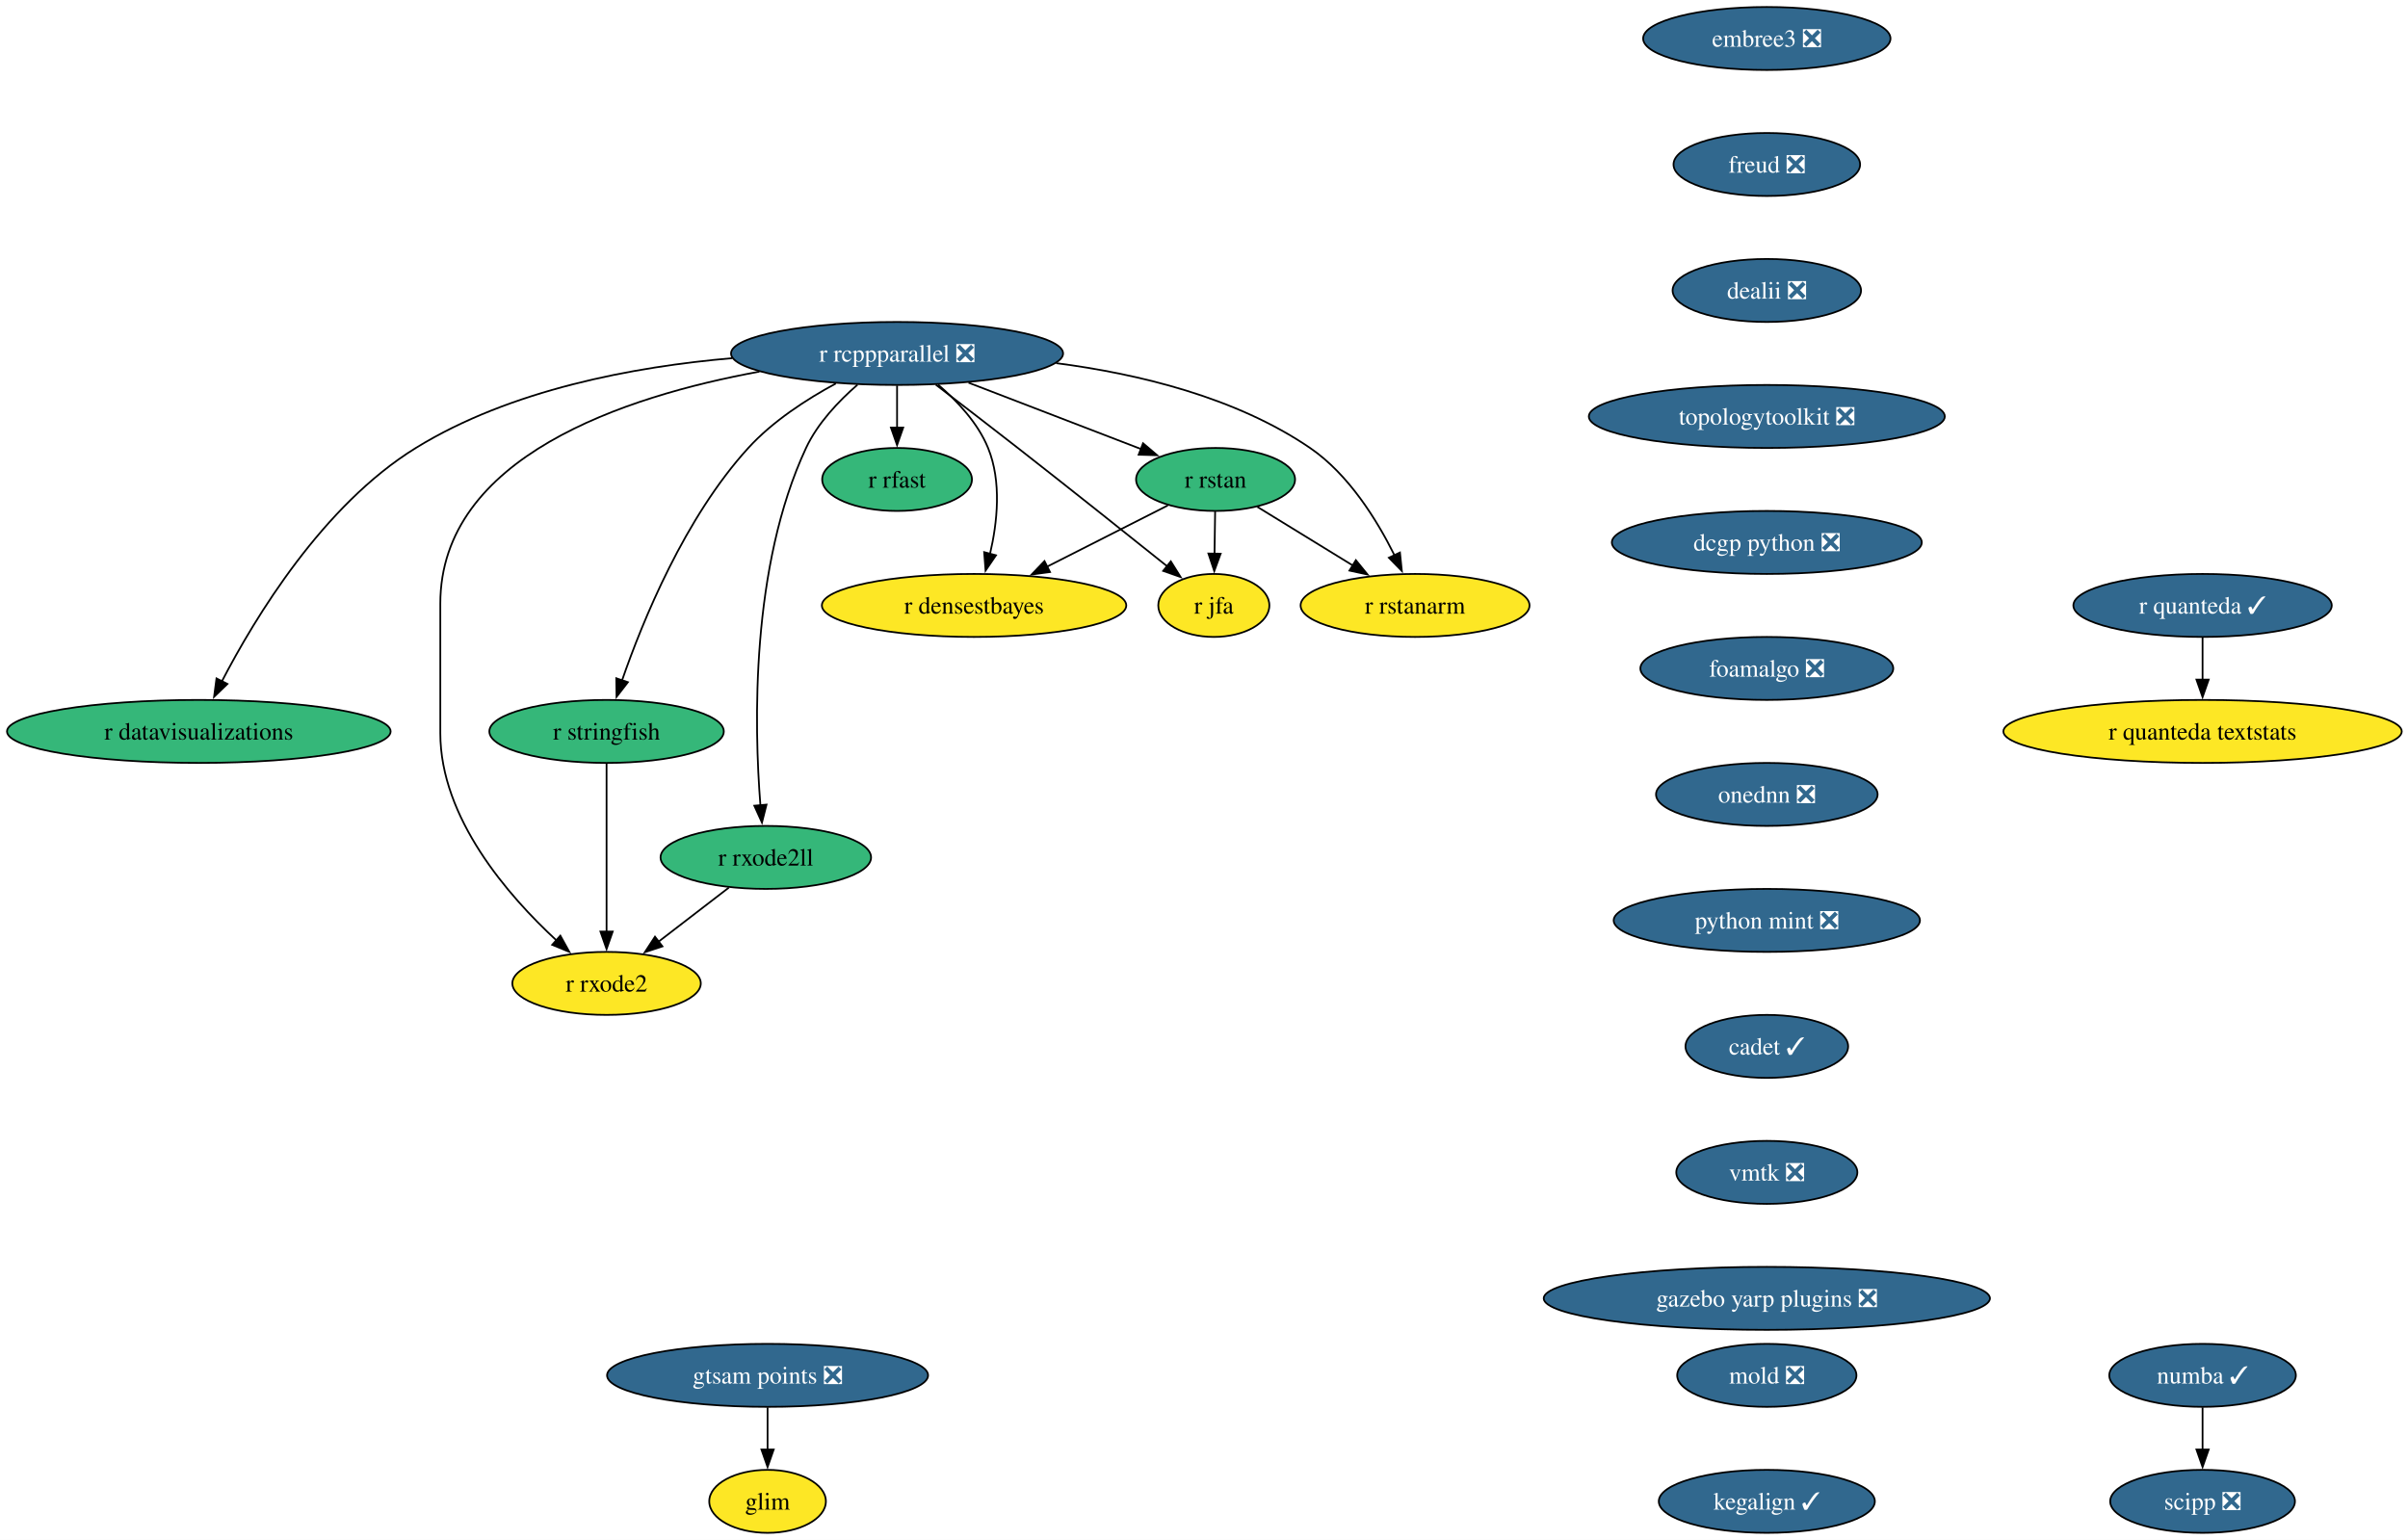
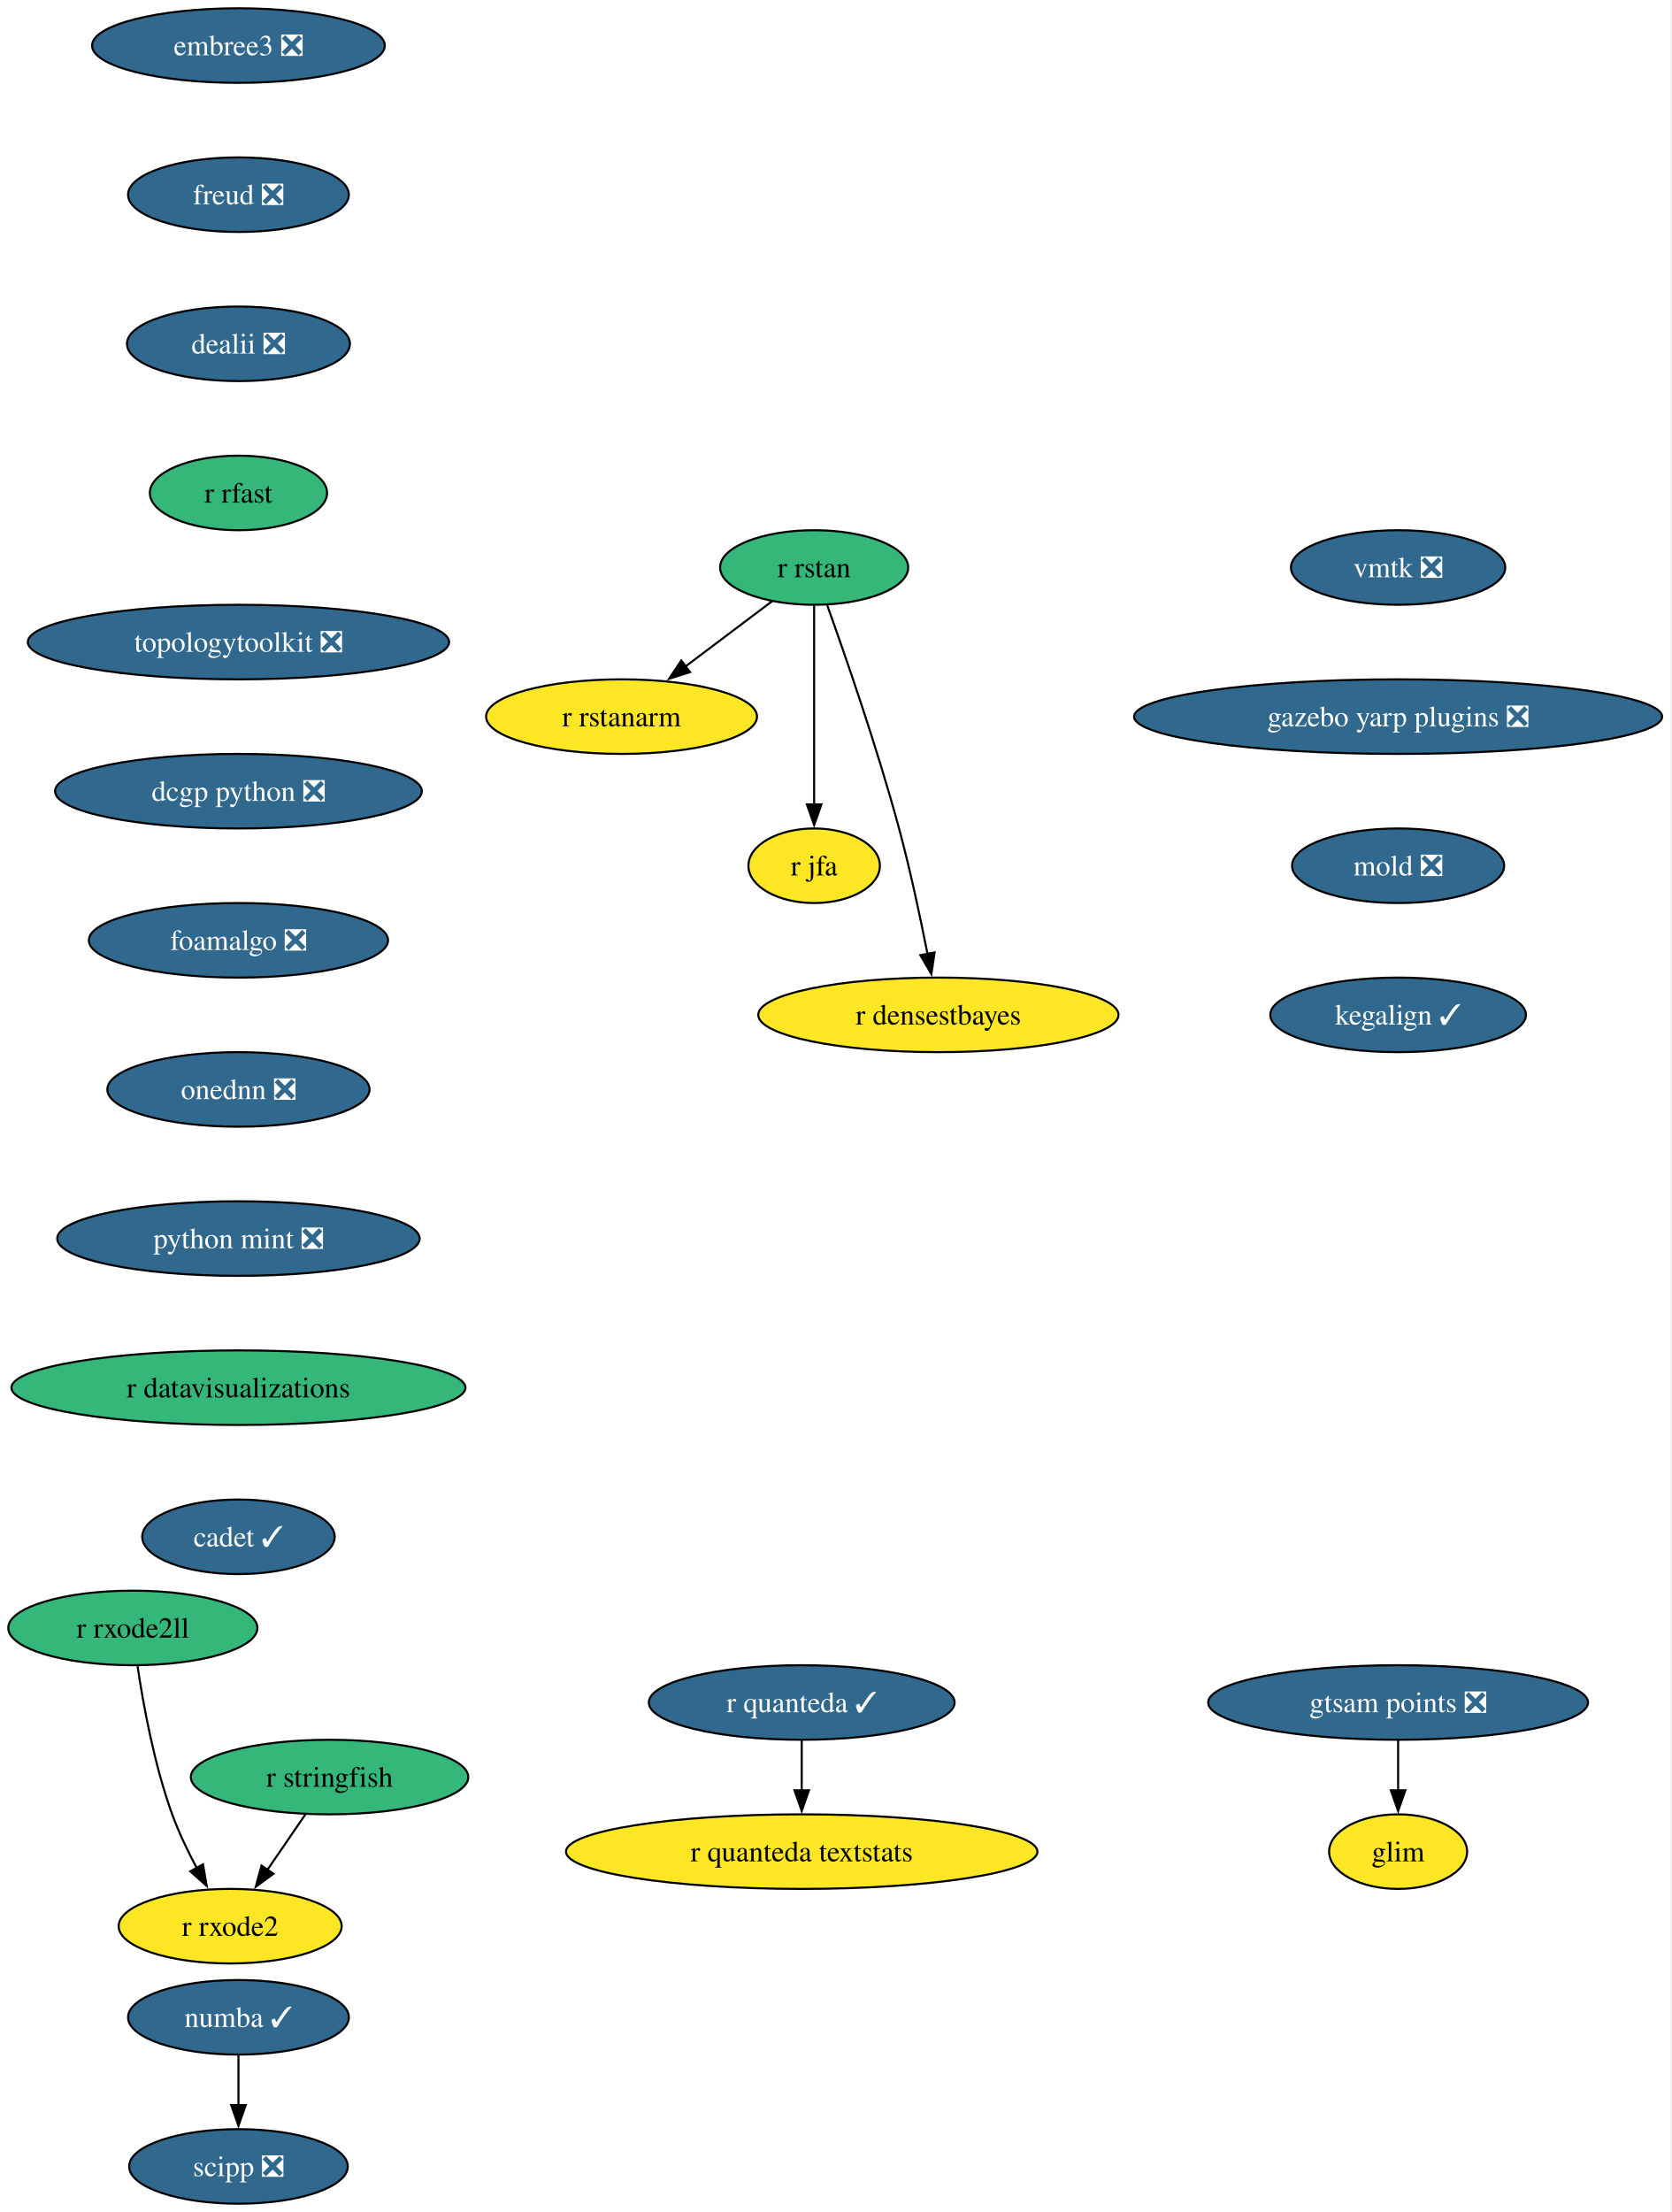
- <svg xmlns="http://www.w3.org/2000/svg" xmlns:xlink="http://www.w3.org/1999/xlink" width="1376pt" height="880pt" viewBox="0.00 0.00 1376.00 880.00">
-   <g id="graph0" class="graph" transform="scale(1 1) rotate(0) translate(4 876)">
-     <polygon fill="white" stroke="none" points="-4,4 -4,-876 1372.42,-876 1372.42,4 -4,4" />
+ <svg xmlns="http://www.w3.org/2000/svg" xmlns:xlink="http://www.w3.org/1999/xlink" width="807pt" height="1068pt" viewBox="0.00 0.00 807.00 1068.00">
+   <g id="graph0" class="graph" transform="scale(1 1) rotate(0) translate(4 1064)">
+     <polygon fill="white" stroke="none" points="-4,4 -4,-1064 802.65,-1064 802.65,4 -4,4" />
    <g id="node1" class="node">
      <g id="a_node1">
-         <a xlink:href="https://github.com/conda-forge/r-rcppparallel-feedstock/pull/45" xlink:title="r rcppparallel ❎">
-           <ellipse fill="#31688e" stroke="black" cx="508.61" cy="-674" rx="94.88" ry="18" />
-           <text xml:space="preserve" text-anchor="middle" x="508.61" y="-669.33" font-family="Times,serif" font-size="14.00" fill="white">r rcppparallel ❎</text>
+         <a xlink:href="https://github.com/conda-forge/r-rstan-feedstock" xlink:title="r rstan">
+           <ellipse fill="#35b779" stroke="black" cx="389.15" cy="-790" rx="45.42" ry="18" />
+           <text xml:space="preserve" text-anchor="middle" x="389.15" y="-785.33" font-family="Times,serif" font-size="14.00">r rstan</text>
        </a>
      </g>
    </g>
    <g id="node2" class="node">
      <g id="a_node2">
-         <a xlink:href="https://github.com/conda-forge/r-rstan-feedstock" xlink:title="r rstan">
-           <ellipse fill="#35b779" stroke="black" cx="690.61" cy="-602" rx="45.42" ry="18" />
-           <text xml:space="preserve" text-anchor="middle" x="690.61" y="-597.33" font-family="Times,serif" font-size="14.00">r rstan</text>
+         <a xlink:href="https://github.com/conda-forge/r-rstanarm-feedstock" xlink:title="r rstanarm">
+           <ellipse fill="#fde725" stroke="black" cx="296.15" cy="-718" rx="65.41" ry="18" />
+           <text xml:space="preserve" text-anchor="middle" x="296.15" y="-713.33" font-family="Times,serif" font-size="14.00">r rstanarm</text>
        </a>
      </g>
    </g>
    <g id="edge1" class="edge">
-       <path fill="none" stroke="black" d="M549.45,-657.29C578.85,-645.98 618.41,-630.77 648.17,-619.32" />
-       <polygon fill="black" stroke="black" points="649.17,-622.69 657.25,-615.83 646.66,-616.15 649.17,-622.69" />
+       <path fill="none" stroke="black" d="M368.97,-773.81C356.73,-764.6 340.86,-752.65 327.07,-742.27" />
+       <polygon fill="black" stroke="black" points="329.22,-739.51 319.12,-736.29 325.01,-745.1 329.22,-739.51" />
    </g>
    <g id="node3" class="node">
      <g id="a_node3">
-         <a xlink:href="https://github.com/conda-forge/r-rstanarm-feedstock" xlink:title="r rstanarm">
-           <ellipse fill="#fde725" stroke="black" cx="804.61" cy="-530" rx="65.41" ry="18" />
-           <text xml:space="preserve" text-anchor="middle" x="804.61" y="-525.33" font-family="Times,serif" font-size="14.00">r rstanarm</text>
+         <a xlink:href="https://github.com/conda-forge/r-jfa-feedstock" xlink:title="r jfa">
+           <ellipse fill="#fde725" stroke="black" cx="389.15" cy="-646" rx="31.74" ry="18" />
+           <text xml:space="preserve" text-anchor="middle" x="389.15" y="-641.33" font-family="Times,serif" font-size="14.00">r jfa</text>
        </a>
      </g>
    </g>
    <g id="edge2" class="edge">
-       <path fill="none" stroke="black" d="M599.55,-668.46C646.27,-662.4 702.13,-649.01 744.61,-620 766.68,-604.92 782.85,-578.8 792.81,-558.74" />
-       <polygon fill="black" stroke="black" points="795.97,-560.24 797.05,-549.7 789.64,-557.27 795.97,-560.24" />
+       <path fill="none" stroke="black" d="M389.15,-771.59C389.15,-747.61 389.15,-704.14 389.15,-675.42" />
+       <polygon fill="black" stroke="black" points="392.65,-675.62 389.15,-665.62 385.65,-675.62 392.65,-675.62" />
    </g>
    <g id="node4" class="node">
      <g id="a_node4">
-         <a xlink:href="https://github.com/conda-forge/r-rfast-feedstock" xlink:title="r rfast">
-           <ellipse fill="#35b779" stroke="black" cx="508.61" cy="-602" rx="42.79" ry="18" />
-           <text xml:space="preserve" text-anchor="middle" x="508.61" y="-597.33" font-family="Times,serif" font-size="14.00">r rfast</text>
+         <a xlink:href="https://github.com/conda-forge/r-densestbayes-feedstock" xlink:title="r densestbayes">
+           <ellipse fill="#fde725" stroke="black" cx="449.15" cy="-574" rx="86.98" ry="18" />
+           <text xml:space="preserve" text-anchor="middle" x="449.15" y="-569.33" font-family="Times,serif" font-size="14.00">r densestbayes</text>
        </a>
      </g>
    </g>
    <g id="edge3" class="edge">
-       <path fill="none" stroke="black" d="M508.61,-655.7C508.61,-648.41 508.61,-639.73 508.61,-631.54" />
-       <polygon fill="black" stroke="black" points="512.11,-631.62 508.61,-621.62 505.11,-631.62 512.11,-631.62" />
+       <path fill="none" stroke="black" d="M395.45,-771.79C404.05,-747.84 419.62,-703.03 430.15,-664 435.57,-643.92 440.44,-620.96 443.89,-603.39" />
+       <polygon fill="black" stroke="black" points="447.31,-604.16 445.76,-593.68 440.44,-602.84 447.31,-604.16" />
    </g>
    <g id="node5" class="node">
      <g id="a_node5">
-         <a xlink:href="https://github.com/conda-forge/r-stringfish-feedstock" xlink:title="r stringfish">
-           <ellipse fill="#35b779" stroke="black" cx="342.61" cy="-458" rx="66.99" ry="18" />
-           <text xml:space="preserve" text-anchor="middle" x="342.61" y="-453.32" font-family="Times,serif" font-size="14.00">r stringfish</text>
-         </a>
-       </g>
-     </g>
-     <g id="edge4" class="edge">
-       <path fill="none" stroke="black" d="M473.62,-656.84C456.9,-647.81 437.56,-635.29 423.61,-620 387.41,-580.34 363.35,-521.51 351.41,-487.03" />
-       <polygon fill="black" stroke="black" points="354.8,-486.14 348.31,-477.76 348.17,-488.36 354.8,-486.14" />
+         <a xlink:href="https://github.com/conda-forge/numba-feedstock/pull/190" xlink:title="numba ✓">
+           <ellipse fill="#31688e" stroke="black" cx="111.15" cy="-90" rx="53.31" ry="18" />
+           <text xml:space="preserve" text-anchor="middle" x="111.15" y="-85.33" font-family="Times,serif" font-size="14.00" fill="white">numba ✓</text>
+         </a>
+       </g>
    </g>
    <g id="node6" class="node">
      <g id="a_node6">
-         <a xlink:href="https://github.com/conda-forge/r-datavisualizations-feedstock" xlink:title="r datavisualizations">
-           <ellipse fill="#35b779" stroke="black" cx="109.61" cy="-458" rx="109.61" ry="18" />
-           <text xml:space="preserve" text-anchor="middle" x="109.61" y="-453.32" font-family="Times,serif" font-size="14.00">r datavisualizations</text>
-         </a>
-       </g>
-     </g>
-     <g id="edge5" class="edge">
-       <path fill="none" stroke="black" d="M414.4,-671.31C358.3,-666.47 287.72,-653.36 233.61,-620 180.58,-587.31 141.71,-523.12 122.7,-486.44" />
-       <polygon fill="black" stroke="black" points="125.96,-485.14 118.33,-477.79 119.71,-488.29 125.96,-485.14" />
+         <a xlink:href="https://github.com/conda-forge/scipp-feedstock/pull/29" xlink:title="scipp ❎">
+           <ellipse fill="#31688e" stroke="black" cx="111.15" cy="-18" rx="52.79" ry="18" />
+           <text xml:space="preserve" text-anchor="middle" x="111.15" y="-13.32" font-family="Times,serif" font-size="14.00" fill="white">scipp ❎</text>
+         </a>
+       </g>
+     </g>
+     <g id="edge4" class="edge">
+       <path fill="none" stroke="black" d="M111.15,-71.7C111.15,-64.41 111.15,-55.73 111.15,-47.54" />
+       <polygon fill="black" stroke="black" points="114.65,-47.62 111.15,-37.62 107.65,-47.62 114.65,-47.62" />
    </g>
    <g id="node7" class="node">
      <g id="a_node7">
-         <a xlink:href="https://github.com/conda-forge/r-jfa-feedstock" xlink:title="r jfa">
-           <ellipse fill="#fde725" stroke="black" cx="689.61" cy="-530" rx="31.74" ry="18" />
-           <text xml:space="preserve" text-anchor="middle" x="689.61" y="-525.33" font-family="Times,serif" font-size="14.00">r jfa</text>
-         </a>
-       </g>
-     </g>
-     <g id="edge6" class="edge">
-       <path fill="none" stroke="black" d="M530.74,-656.15C544.31,-645.78 562.01,-632.18 577.61,-620 607.02,-597.02 640.5,-570.35 663.13,-552.24" />
-       <polygon fill="black" stroke="black" points="665.03,-555.2 670.65,-546.22 660.66,-549.74 665.03,-555.2" />
+         <a xlink:href="https://github.com/conda-forge/r-quanteda-feedstock/pull/47" xlink:title="r quanteda ✓">
+           <ellipse fill="#31688e" stroke="black" cx="383.15" cy="-242" rx="73.83" ry="18" />
+           <text xml:space="preserve" text-anchor="middle" x="383.15" y="-237.32" font-family="Times,serif" font-size="14.00" fill="white">r quanteda ✓</text>
+         </a>
+       </g>
    </g>
    <g id="node8" class="node">
      <g id="a_node8">
-         <a xlink:href="https://github.com/conda-forge/r-densestbayes-feedstock" xlink:title="r densestbayes">
-           <ellipse fill="#fde725" stroke="black" cx="552.61" cy="-530" rx="86.98" ry="18" />
-           <text xml:space="preserve" text-anchor="middle" x="552.61" y="-525.33" font-family="Times,serif" font-size="14.00">r densestbayes</text>
-         </a>
-       </g>
-     </g>
-     <g id="edge7" class="edge">
-       <path fill="none" stroke="black" d="M532.09,-656.14C542.96,-646.86 554.75,-634.32 560.61,-620 568.45,-600.8 565.92,-577.37 561.71,-559.38" />
-       <polygon fill="black" stroke="black" points="565.14,-558.66 559.18,-549.9 558.38,-560.46 565.14,-558.66" />
+         <a xlink:href="https://github.com/conda-forge/r-quanteda.textstats-feedstock" xlink:title="r quanteda textstats">
+           <ellipse fill="#fde725" stroke="black" cx="383.15" cy="-170" rx="113.82" ry="18" />
+           <text xml:space="preserve" text-anchor="middle" x="383.15" y="-165.32" font-family="Times,serif" font-size="14.00">r quanteda textstats</text>
+         </a>
+       </g>
+     </g>
+     <g id="edge5" class="edge">
+       <path fill="none" stroke="black" d="M383.15,-223.7C383.15,-216.41 383.15,-207.73 383.15,-199.54" />
+       <polygon fill="black" stroke="black" points="386.65,-199.62 383.15,-189.62 379.65,-199.62 386.65,-199.62" />
    </g>
    <g id="node9" class="node">
      <g id="a_node9">
-         <a xlink:href="https://github.com/conda-forge/r-rxode2ll-feedstock" xlink:title="r rxode2ll">
-           <ellipse fill="#35b779" stroke="black" cx="433.61" cy="-386" rx="60.15" ry="18" />
-           <text xml:space="preserve" text-anchor="middle" x="433.61" y="-381.32" font-family="Times,serif" font-size="14.00">r rxode2ll</text>
-         </a>
-       </g>
-     </g>
-     <g id="edge8" class="edge">
-       <path fill="none" stroke="black" d="M485.98,-656.12C475.19,-646.74 463.21,-634.13 456.61,-620 424.92,-552.2 426.92,-461.4 430.53,-415.76" />
-       <polygon fill="black" stroke="black" points="434.01,-416.17 431.41,-405.9 427.04,-415.55 434.01,-416.17" />
+         <a xlink:href="https://github.com/conda-forge/embree3-feedstock/pull/45" xlink:title="embree3 ❎">
+           <ellipse fill="#31688e" stroke="black" cx="111.15" cy="-1042" rx="70.68" ry="18" />
+           <text xml:space="preserve" text-anchor="middle" x="111.15" y="-1037.33" font-family="Times,serif" font-size="14.00" fill="white">embree3 ❎</text>
+         </a>
+       </g>
    </g>
    <g id="node10" class="node">
      <g id="a_node10">
-         <a xlink:href="https://github.com/conda-forge/r-rxode2-feedstock" xlink:title="r rxode2">
-           <ellipse fill="#fde725" stroke="black" cx="342.61" cy="-314" rx="53.84" ry="18" />
-           <text xml:space="preserve" text-anchor="middle" x="342.61" y="-309.32" font-family="Times,serif" font-size="14.00">r rxode2</text>
-         </a>
-       </g>
-     </g>
-     <g id="edge9" class="edge">
-       <path fill="none" stroke="black" d="M429.94,-663.62C353.09,-649.55 247.61,-614.95 247.61,-531 247.61,-531 247.61,-531 247.61,-457 247.61,-408.62 286.18,-364.24 314.17,-338.4" />
-       <polygon fill="black" stroke="black" points="316.2,-341.28 321.33,-332.01 311.54,-336.06 316.2,-341.28" />
-     </g>
-     <g id="edge10" class="edge">
-       <path fill="none" stroke="black" d="M714.5,-586.33C730.37,-576.58 751.47,-563.63 769.26,-552.7" />
-       <polygon fill="black" stroke="black" points="770.78,-555.88 777.47,-547.67 767.11,-549.92 770.78,-555.88" />
-     </g>
-     <g id="edge11" class="edge">
-       <path fill="none" stroke="black" d="M690.36,-583.7C690.25,-576.41 690.13,-567.73 690.01,-559.54" />
-       <polygon fill="black" stroke="black" points="693.51,-559.57 689.87,-549.62 686.52,-559.67 693.51,-559.57" />
-     </g>
-     <g id="edge12" class="edge">
-       <path fill="none" stroke="black" d="M663.34,-587.17C643.68,-577.2 616.77,-563.55 594.4,-552.2" />
-       <polygon fill="black" stroke="black" points="596.01,-549.09 585.51,-547.69 592.85,-555.34 596.01,-549.09" />
-     </g>
-     <g id="edge13" class="edge">
-       <path fill="none" stroke="black" d="M342.61,-439.59C342.61,-415.61 342.61,-372.14 342.61,-343.42" />
-       <polygon fill="black" stroke="black" points="346.11,-343.62 342.61,-333.62 339.11,-343.62 346.11,-343.62" />
-     </g>
-     <g id="edge14" class="edge">
-       <path fill="none" stroke="black" d="M412.5,-368.76C400.59,-359.6 385.5,-348 372.4,-337.92" />
-       <polygon fill="black" stroke="black" points="374.54,-335.15 364.48,-331.83 370.28,-340.7 374.54,-335.15" />
+         <a xlink:href="https://github.com/conda-forge/freud-feedstock/pull/75" xlink:title="freud ❎">
+           <ellipse fill="#31688e" stroke="black" cx="111.15" cy="-970" rx="53.31" ry="18" />
+           <text xml:space="preserve" text-anchor="middle" x="111.15" y="-965.33" font-family="Times,serif" font-size="14.00" fill="white">freud ❎</text>
+         </a>
+       </g>
    </g>
    <g id="node11" class="node">
      <g id="a_node11">
-         <a xlink:href="https://github.com/conda-forge/numba-feedstock/pull/190" xlink:title="numba ✓">
-           <ellipse fill="#31688e" stroke="black" cx="1254.61" cy="-90" rx="53.31" ry="18" />
-           <text xml:space="preserve" text-anchor="middle" x="1254.61" y="-85.33" font-family="Times,serif" font-size="14.00" fill="white">numba ✓</text>
+         <a xlink:href="https://github.com/conda-forge/dealii-feedstock/pull/37" xlink:title="dealii ❎">
+           <ellipse fill="#31688e" stroke="black" cx="111.15" cy="-898" rx="53.84" ry="18" />
+           <text xml:space="preserve" text-anchor="middle" x="111.15" y="-893.33" font-family="Times,serif" font-size="14.00" fill="white">dealii ❎</text>
        </a>
      </g>
    </g>
    <g id="node12" class="node">
      <g id="a_node12">
-         <a xlink:href="https://github.com/conda-forge/scipp-feedstock/pull/29" xlink:title="scipp ❎">
-           <ellipse fill="#31688e" stroke="black" cx="1254.61" cy="-18" rx="52.79" ry="18" />
-           <text xml:space="preserve" text-anchor="middle" x="1254.61" y="-13.32" font-family="Times,serif" font-size="14.00" fill="white">scipp ❎</text>
-         </a>
-       </g>
-     </g>
-     <g id="edge15" class="edge">
-       <path fill="none" stroke="black" d="M1254.61,-71.7C1254.61,-64.41 1254.61,-55.73 1254.61,-47.54" />
-       <polygon fill="black" stroke="black" points="1258.11,-47.62 1254.61,-37.62 1251.11,-47.62 1258.11,-47.62" />
+         <a xlink:href="https://github.com/conda-forge/r-rfast-feedstock" xlink:title="r rfast">
+           <ellipse fill="#35b779" stroke="black" cx="111.15" cy="-826" rx="42.79" ry="18" />
+           <text xml:space="preserve" text-anchor="middle" x="111.15" y="-821.33" font-family="Times,serif" font-size="14.00">r rfast</text>
+         </a>
+       </g>
    </g>
    <g id="node13" class="node">
      <g id="a_node13">
-         <a xlink:href="https://github.com/conda-forge/r-quanteda-feedstock/pull/47" xlink:title="r quanteda ✓">
-           <ellipse fill="#31688e" stroke="black" cx="1254.61" cy="-530" rx="73.83" ry="18" />
-           <text xml:space="preserve" text-anchor="middle" x="1254.61" y="-525.33" font-family="Times,serif" font-size="14.00" fill="white">r quanteda ✓</text>
+         <a xlink:href="https://github.com/conda-forge/topologytoolkit-feedstock/pull/101" xlink:title="topologytoolkit ❎">
+           <ellipse fill="#31688e" stroke="black" cx="111.15" cy="-754" rx="101.71" ry="18" />
+           <text xml:space="preserve" text-anchor="middle" x="111.15" y="-749.33" font-family="Times,serif" font-size="14.00" fill="white">topologytoolkit ❎</text>
        </a>
      </g>
    </g>
    <g id="node14" class="node">
      <g id="a_node14">
-         <a xlink:href="https://github.com/conda-forge/r-quanteda.textstats-feedstock" xlink:title="r quanteda textstats">
-           <ellipse fill="#fde725" stroke="black" cx="1254.61" cy="-458" rx="113.82" ry="18" />
-           <text xml:space="preserve" text-anchor="middle" x="1254.61" y="-453.32" font-family="Times,serif" font-size="14.00">r quanteda textstats</text>
-         </a>
-       </g>
-     </g>
-     <g id="edge16" class="edge">
-       <path fill="none" stroke="black" d="M1254.61,-511.7C1254.61,-504.41 1254.61,-495.73 1254.61,-487.54" />
-       <polygon fill="black" stroke="black" points="1258.11,-487.62 1254.61,-477.62 1251.11,-487.62 1258.11,-487.62" />
+         <a xlink:href="https://github.com/conda-forge/dcgp-python-feedstock/pull/33" xlink:title="dcgp python ❎">
+           <ellipse fill="#31688e" stroke="black" cx="111.15" cy="-682" rx="88.56" ry="18" />
+           <text xml:space="preserve" text-anchor="middle" x="111.15" y="-677.33" font-family="Times,serif" font-size="14.00" fill="white">dcgp python ❎</text>
+         </a>
+       </g>
    </g>
    <g id="node15" class="node">
      <g id="a_node15">
-         <a xlink:href="https://github.com/conda-forge/embree3-feedstock/pull/45" xlink:title="embree3 ❎">
-           <ellipse fill="#31688e" stroke="black" cx="1005.61" cy="-854" rx="70.68" ry="18" />
-           <text xml:space="preserve" text-anchor="middle" x="1005.61" y="-849.33" font-family="Times,serif" font-size="14.00" fill="white">embree3 ❎</text>
+         <a xlink:href="https://github.com/conda-forge/foamalgo-feedstock/pull/20" xlink:title="foamalgo ❎">
+           <ellipse fill="#31688e" stroke="black" cx="111.15" cy="-610" rx="72.25" ry="18" />
+           <text xml:space="preserve" text-anchor="middle" x="111.15" y="-605.33" font-family="Times,serif" font-size="14.00" fill="white">foamalgo ❎</text>
+         </a>
+       </g>
+     </g>
+     <g id="node18" class="node">
+       <g id="a_node18">
+         <a xlink:href="https://github.com/conda-forge/onednn-feedstock/pull/104" xlink:title="onednn ❎">
+           <ellipse fill="#31688e" stroke="black" cx="111.15" cy="-538" rx="63.31" ry="18" />
+           <text xml:space="preserve" text-anchor="middle" x="111.15" y="-533.33" font-family="Times,serif" font-size="14.00" fill="white">onednn ❎</text>
        </a>
      </g>
    </g>
    <g id="node16" class="node">
      <g id="a_node16">
-         <a xlink:href="https://github.com/conda-forge/freud-feedstock/pull/75" xlink:title="freud ❎">
-           <ellipse fill="#31688e" stroke="black" cx="1005.61" cy="-782" rx="53.31" ry="18" />
-           <text xml:space="preserve" text-anchor="middle" x="1005.61" y="-777.33" font-family="Times,serif" font-size="14.00" fill="white">freud ❎</text>
+         <a xlink:href="https://github.com/conda-forge/r-stringfish-feedstock" xlink:title="r stringfish">
+           <ellipse fill="#35b779" stroke="black" cx="155.15" cy="-206" rx="66.99" ry="18" />
+           <text xml:space="preserve" text-anchor="middle" x="155.15" y="-201.33" font-family="Times,serif" font-size="14.00">r stringfish</text>
        </a>
      </g>
    </g>
    <g id="node17" class="node">
      <g id="a_node17">
-         <a xlink:href="https://github.com/conda-forge/dealii-feedstock/pull/37" xlink:title="dealii ❎">
-           <ellipse fill="#31688e" stroke="black" cx="1005.61" cy="-710" rx="53.84" ry="18" />
-           <text xml:space="preserve" text-anchor="middle" x="1005.61" y="-705.33" font-family="Times,serif" font-size="14.00" fill="white">dealii ❎</text>
-         </a>
-       </g>
-     </g>
-     <g id="node18" class="node">
-       <g id="a_node18">
-         <a xlink:href="https://github.com/conda-forge/topologytoolkit-feedstock/pull/101" xlink:title="topologytoolkit ❎">
-           <ellipse fill="#31688e" stroke="black" cx="1005.61" cy="-638" rx="101.71" ry="18" />
-           <text xml:space="preserve" text-anchor="middle" x="1005.61" y="-633.33" font-family="Times,serif" font-size="14.00" fill="white">topologytoolkit ❎</text>
-         </a>
-       </g>
+         <a xlink:href="https://github.com/conda-forge/r-rxode2-feedstock" xlink:title="r rxode2">
+           <ellipse fill="#fde725" stroke="black" cx="107.15" cy="-134" rx="53.84" ry="18" />
+           <text xml:space="preserve" text-anchor="middle" x="107.15" y="-129.32" font-family="Times,serif" font-size="14.00">r rxode2</text>
+         </a>
+       </g>
+     </g>
+     <g id="edge12" class="edge">
+       <path fill="none" stroke="black" d="M143.53,-188.05C137.99,-179.97 131.24,-170.12 125.06,-161.11" />
+       <polygon fill="black" stroke="black" points="128.06,-159.31 119.52,-153.04 122.29,-163.26 128.06,-159.31" />
    </g>
    <g id="node19" class="node">
      <g id="a_node19">
-         <a xlink:href="https://github.com/conda-forge/dcgp-python-feedstock/pull/33" xlink:title="dcgp python ❎">
-           <ellipse fill="#31688e" stroke="black" cx="1005.61" cy="-566" rx="88.56" ry="18" />
-           <text xml:space="preserve" text-anchor="middle" x="1005.61" y="-561.33" font-family="Times,serif" font-size="14.00" fill="white">dcgp python ❎</text>
+         <a xlink:href="https://github.com/conda-forge/python-mint-feedstock/pull/84" xlink:title="python mint ❎">
+           <ellipse fill="#31688e" stroke="black" cx="111.15" cy="-466" rx="87.51" ry="18" />
+           <text xml:space="preserve" text-anchor="middle" x="111.15" y="-461.32" font-family="Times,serif" font-size="14.00" fill="white">python mint ❎</text>
        </a>
      </g>
    </g>
    <g id="node20" class="node">
      <g id="a_node20">
-         <a xlink:href="https://github.com/conda-forge/foamalgo-feedstock/pull/20" xlink:title="foamalgo ❎">
-           <ellipse fill="#31688e" stroke="black" cx="1005.61" cy="-494" rx="72.25" ry="18" />
-           <text xml:space="preserve" text-anchor="middle" x="1005.61" y="-489.32" font-family="Times,serif" font-size="14.00" fill="white">foamalgo ❎</text>
+         <a xlink:href="https://github.com/conda-forge/r-datavisualizations-feedstock" xlink:title="r datavisualizations">
+           <ellipse fill="#35b779" stroke="black" cx="111.15" cy="-394" rx="109.61" ry="18" />
+           <text xml:space="preserve" text-anchor="middle" x="111.15" y="-389.32" font-family="Times,serif" font-size="14.00">r datavisualizations</text>
        </a>
      </g>
    </g>
    <g id="node21" class="node">
      <g id="a_node21">
-         <a xlink:href="https://github.com/conda-forge/onednn-feedstock/pull/104" xlink:title="onednn ❎">
-           <ellipse fill="#31688e" stroke="black" cx="1005.61" cy="-422" rx="63.31" ry="18" />
-           <text xml:space="preserve" text-anchor="middle" x="1005.61" y="-417.32" font-family="Times,serif" font-size="14.00" fill="white">onednn ❎</text>
+         <a xlink:href="https://github.com/conda-forge/cadet-feedstock/pull/42" xlink:title="cadet ✓">
+           <ellipse fill="#31688e" stroke="black" cx="111.15" cy="-322" rx="46.47" ry="18" />
+           <text xml:space="preserve" text-anchor="middle" x="111.15" y="-317.32" font-family="Times,serif" font-size="14.00" fill="white">cadet ✓</text>
        </a>
      </g>
    </g>
    <g id="node22" class="node">
      <g id="a_node22">
-         <a xlink:href="https://github.com/conda-forge/python-mint-feedstock/pull/84" xlink:title="python mint ❎">
-           <ellipse fill="#31688e" stroke="black" cx="1005.61" cy="-350" rx="87.51" ry="18" />
-           <text xml:space="preserve" text-anchor="middle" x="1005.61" y="-345.32" font-family="Times,serif" font-size="14.00" fill="white">python mint ❎</text>
+         <a xlink:href="https://github.com/conda-forge/vmtk-feedstock/pull/42" xlink:title="vmtk ❎">
+           <ellipse fill="#31688e" stroke="black" cx="671.15" cy="-790" rx="51.74" ry="18" />
+           <text xml:space="preserve" text-anchor="middle" x="671.15" y="-785.33" font-family="Times,serif" font-size="14.00" fill="white">vmtk ❎</text>
        </a>
      </g>
    </g>
    <g id="node23" class="node">
      <g id="a_node23">
-         <a xlink:href="https://github.com/conda-forge/cadet-feedstock/pull/42" xlink:title="cadet ✓">
-           <ellipse fill="#31688e" stroke="black" cx="1005.61" cy="-278" rx="46.47" ry="18" />
-           <text xml:space="preserve" text-anchor="middle" x="1005.61" y="-273.32" font-family="Times,serif" font-size="14.00" fill="white">cadet ✓</text>
+         <a xlink:href="https://github.com/conda-forge/gazebo-yarp-plugins-feedstock/pull/62" xlink:title="gazebo yarp plugins ❎">
+           <ellipse fill="#31688e" stroke="black" cx="671.15" cy="-718" rx="127.49" ry="18" />
+           <text xml:space="preserve" text-anchor="middle" x="671.15" y="-713.33" font-family="Times,serif" font-size="14.00" fill="white">gazebo yarp plugins ❎</text>
        </a>
      </g>
    </g>
    <g id="node24" class="node">
      <g id="a_node24">
-         <a xlink:href="https://github.com/conda-forge/vmtk-feedstock/pull/42" xlink:title="vmtk ❎">
-           <ellipse fill="#31688e" stroke="black" cx="1005.61" cy="-206" rx="51.74" ry="18" />
-           <text xml:space="preserve" text-anchor="middle" x="1005.61" y="-201.33" font-family="Times,serif" font-size="14.00" fill="white">vmtk ❎</text>
+         <a xlink:href="https://github.com/conda-forge/mold-feedstock/pull/48" xlink:title="mold ❎">
+           <ellipse fill="#31688e" stroke="black" cx="671.15" cy="-646" rx="51.21" ry="18" />
+           <text xml:space="preserve" text-anchor="middle" x="671.15" y="-641.33" font-family="Times,serif" font-size="14.00" fill="white">mold ❎</text>
        </a>
      </g>
    </g>
    <g id="node25" class="node">
      <g id="a_node25">
-         <a xlink:href="https://github.com/conda-forge/gazebo-yarp-plugins-feedstock/pull/62" xlink:title="gazebo yarp plugins ❎">
-           <ellipse fill="#31688e" stroke="black" cx="1005.61" cy="-134" rx="127.49" ry="18" />
-           <text xml:space="preserve" text-anchor="middle" x="1005.61" y="-129.32" font-family="Times,serif" font-size="14.00" fill="white">gazebo yarp plugins ❎</text>
+         <a xlink:href="https://github.com/conda-forge/kegalign-feedstock/pull/14" xlink:title="kegalign ✓">
+           <ellipse fill="#31688e" stroke="black" cx="671.15" cy="-574" rx="61.73" ry="18" />
+           <text xml:space="preserve" text-anchor="middle" x="671.15" y="-569.33" font-family="Times,serif" font-size="14.00" fill="white">kegalign ✓</text>
        </a>
      </g>
    </g>
    <g id="node26" class="node">
      <g id="a_node26">
-         <a xlink:href="https://github.com/conda-forge/mold-feedstock/pull/48" xlink:title="mold ❎">
-           <ellipse fill="#31688e" stroke="black" cx="1005.61" cy="-90" rx="51.21" ry="18" />
-           <text xml:space="preserve" text-anchor="middle" x="1005.61" y="-85.33" font-family="Times,serif" font-size="14.00" fill="white">mold ❎</text>
-         </a>
-       </g>
+         <a xlink:href="https://github.com/conda-forge/r-rxode2ll-feedstock" xlink:title="r rxode2ll">
+           <ellipse fill="#35b779" stroke="black" cx="60.15" cy="-278" rx="60.15" ry="18" />
+           <text xml:space="preserve" text-anchor="middle" x="60.15" y="-273.32" font-family="Times,serif" font-size="14.00">r rxode2ll</text>
+         </a>
+       </g>
+     </g>
+     <g id="edge20" class="edge">
+       <path fill="none" stroke="black" d="M62.42,-259.55C65.13,-241.31 70.42,-212.06 79.15,-188 82.31,-179.29 86.66,-170.24 90.99,-162.12" />
+       <polygon fill="black" stroke="black" points="94.02,-163.87 95.82,-153.43 87.9,-160.47 94.02,-163.87" />
    </g>
    <g id="node27" class="node">
      <g id="a_node27">
-         <a xlink:href="https://github.com/conda-forge/kegalign-feedstock/pull/14" xlink:title="kegalign ✓">
-           <ellipse fill="#31688e" stroke="black" cx="1005.61" cy="-18" rx="61.73" ry="18" />
-           <text xml:space="preserve" text-anchor="middle" x="1005.61" y="-13.32" font-family="Times,serif" font-size="14.00" fill="white">kegalign ✓</text>
+         <a xlink:href="https://github.com/conda-forge/gtsam-points-feedstock/pull/11" xlink:title="gtsam points ❎">
+           <ellipse fill="#31688e" stroke="black" cx="671.15" cy="-242" rx="91.72" ry="18" />
+           <text xml:space="preserve" text-anchor="middle" x="671.15" y="-237.32" font-family="Times,serif" font-size="14.00" fill="white">gtsam points ❎</text>
        </a>
      </g>
    </g>
    <g id="node28" class="node">
      <g id="a_node28">
-         <a xlink:href="https://github.com/conda-forge/gtsam-points-feedstock/pull/11" xlink:title="gtsam points ❎">
-           <ellipse fill="#31688e" stroke="black" cx="434.61" cy="-90" rx="91.72" ry="18" />
-           <text xml:space="preserve" text-anchor="middle" x="434.61" y="-85.33" font-family="Times,serif" font-size="14.00" fill="white">gtsam points ❎</text>
-         </a>
-       </g>
-     </g>
-     <g id="node29" class="node">
-       <g id="a_node29">
        <a xlink:href="https://github.com/conda-forge/glim-feedstock" xlink:title="glim">
-           <ellipse fill="#fde725" stroke="black" cx="434.61" cy="-18" rx="33.32" ry="18" />
-           <text xml:space="preserve" text-anchor="middle" x="434.61" y="-13.32" font-family="Times,serif" font-size="14.00">glim</text>
-         </a>
-       </g>
-     </g>
-     <g id="edge28" class="edge">
-       <path fill="none" stroke="black" d="M434.61,-71.7C434.61,-64.41 434.61,-55.73 434.61,-47.54" />
-       <polygon fill="black" stroke="black" points="438.11,-47.62 434.61,-37.62 431.11,-47.62 438.11,-47.62" />
+           <ellipse fill="#fde725" stroke="black" cx="671.15" cy="-170" rx="33.32" ry="18" />
+           <text xml:space="preserve" text-anchor="middle" x="671.15" y="-165.32" font-family="Times,serif" font-size="14.00">glim</text>
+         </a>
+       </g>
+     </g>
+     <g id="edge21" class="edge">
+       <path fill="none" stroke="black" d="M671.15,-223.7C671.15,-216.41 671.15,-207.73 671.15,-199.54" />
+       <polygon fill="black" stroke="black" points="674.65,-199.62 671.15,-189.62 667.65,-199.62 674.65,-199.62" />
    </g>
  </g>
</svg>
